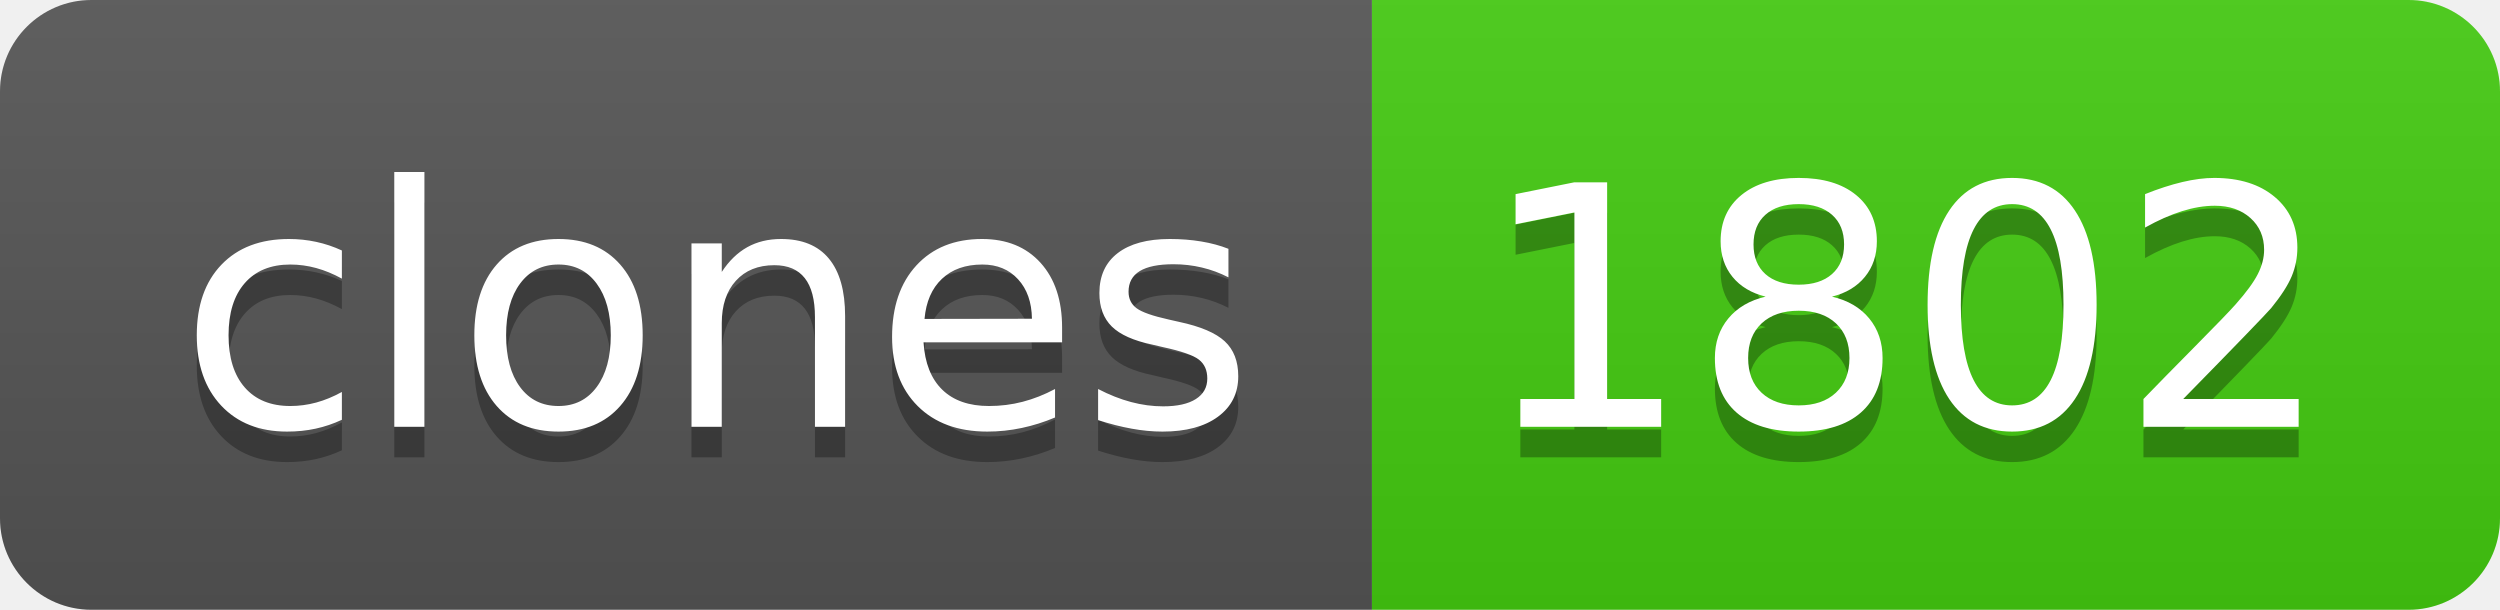
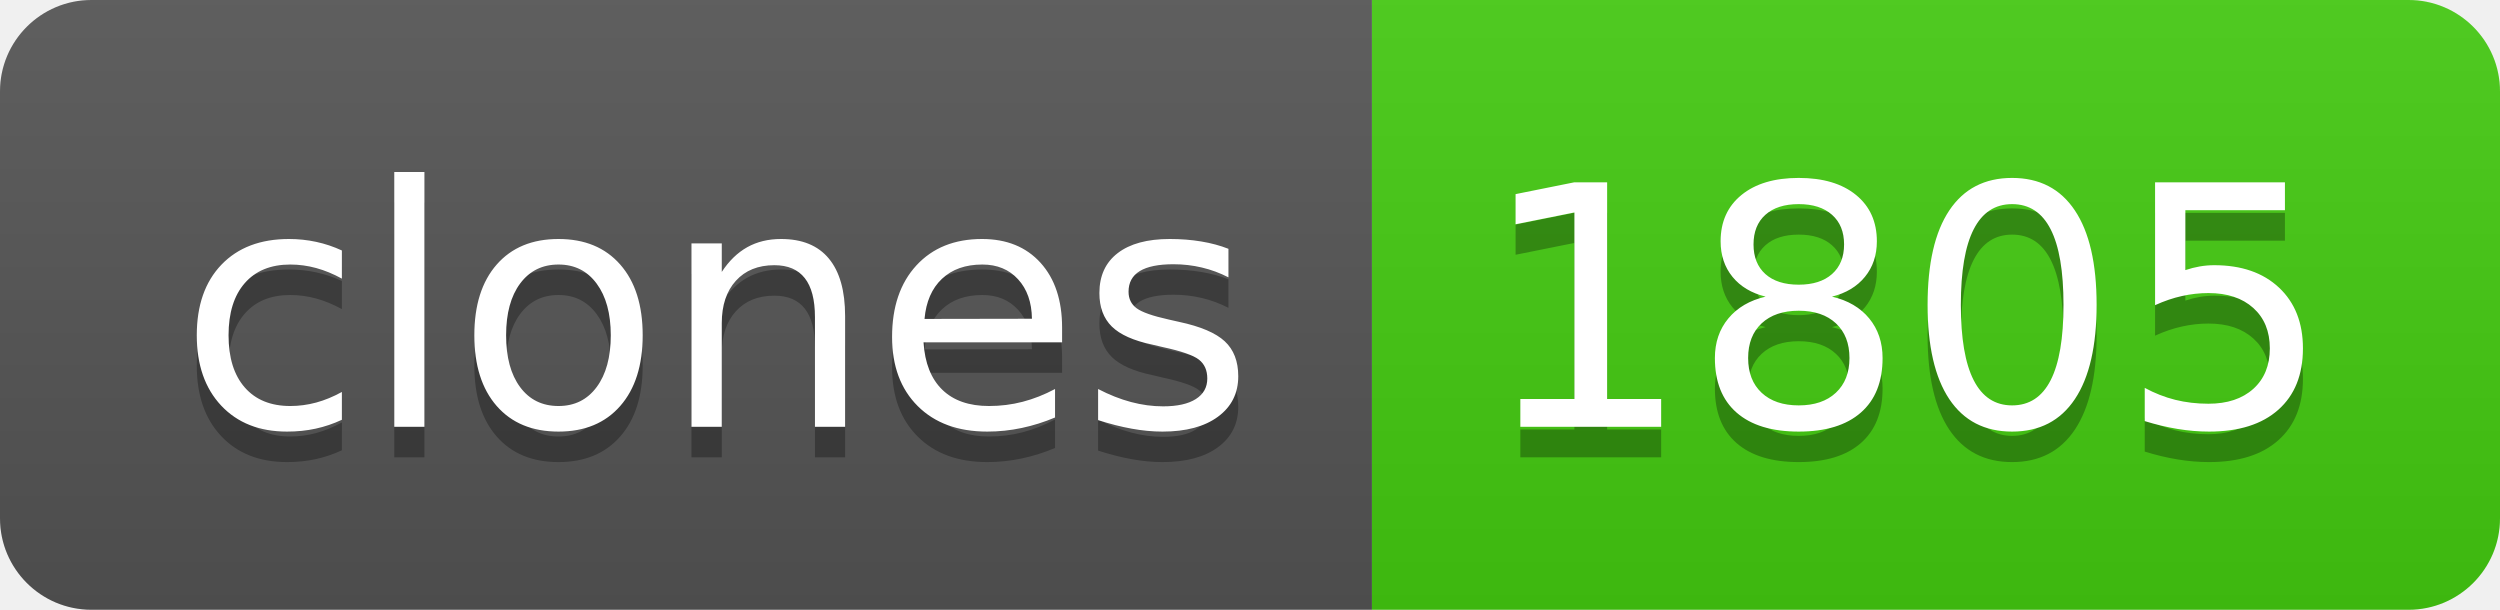
- <svg xmlns="http://www.w3.org/2000/svg" width="82" height="20" role="img" aria-label="clones: 1802">
+ <svg xmlns="http://www.w3.org/2000/svg" width="82" height="20" role="img" aria-label="clones: 1805">
  <linearGradient id="s" x2="0" y2="100%">
    <stop offset="0" stop-color="#bbb" stop-opacity=".1" />
    <stop offset="1" stop-opacity=".1" />
  </linearGradient>
  <clipPath id="r">
    <rect width="82" height="20" rx="3" fill="#fff" />
  </clipPath>
  <g clip-path="url(#r)">
    <rect width="45" height="20" fill="#555" />
    <rect x="45" width="37" height="20" fill="#4c1" />
    <rect width="82" height="20" fill="url(#s)" />
  </g>
  <g fill="#fff" text-anchor="middle" font-family="Verdana,Geneva,DejaVu Sans,sans-serif" text-rendering="geometricPrecision" font-size="110">
    <text aria-hidden="true" x="235" y="150" fill="#010101" fill-opacity=".3" transform="scale(.1)" textLength="350">clones</text>
    <text x="235" y="140" transform="scale(.1)" fill="#fff" textLength="350">clones</text>
-     <text aria-hidden="true" x="625" y="150" fill="#010101" fill-opacity=".3" transform="scale(.1)" textLength="270">1802</text>
-     <text x="625" y="140" transform="scale(.1)" fill="#fff" textLength="270">1802</text>
+     <text aria-hidden="true" x="625" y="150" fill="#010101" fill-opacity=".3" transform="scale(.1)" textLength="270">1805</text>
+     <text x="625" y="140" transform="scale(.1)" fill="#fff" textLength="270">1805</text>
  </g>
</svg>
